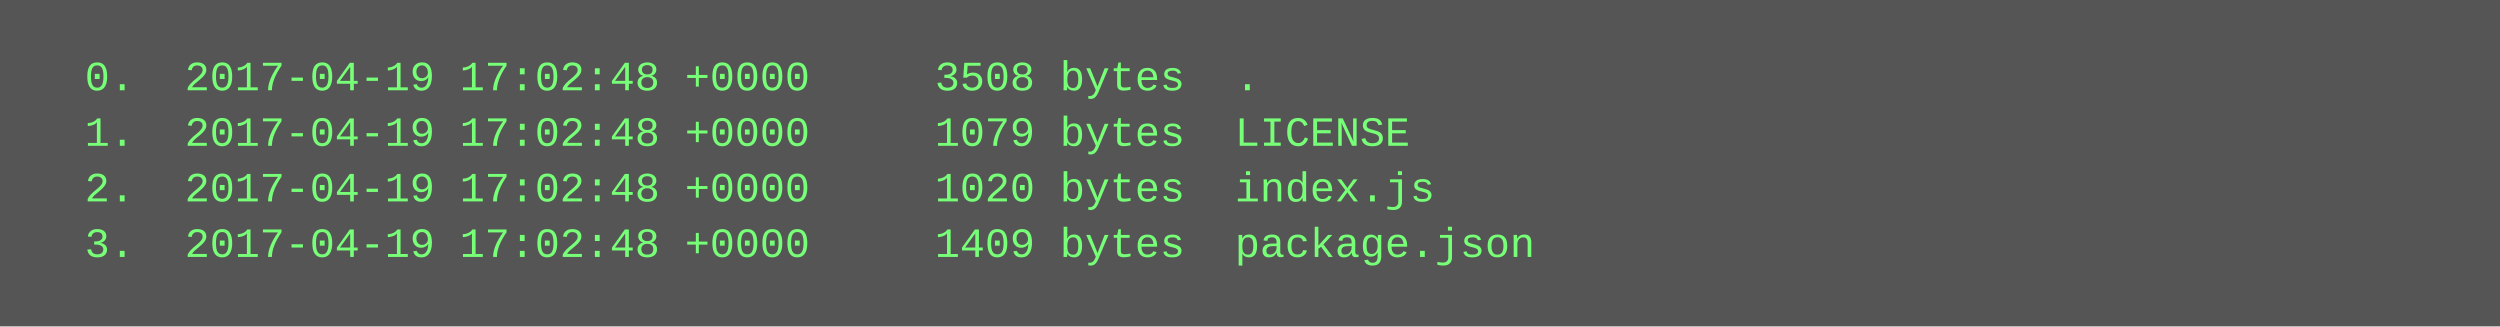
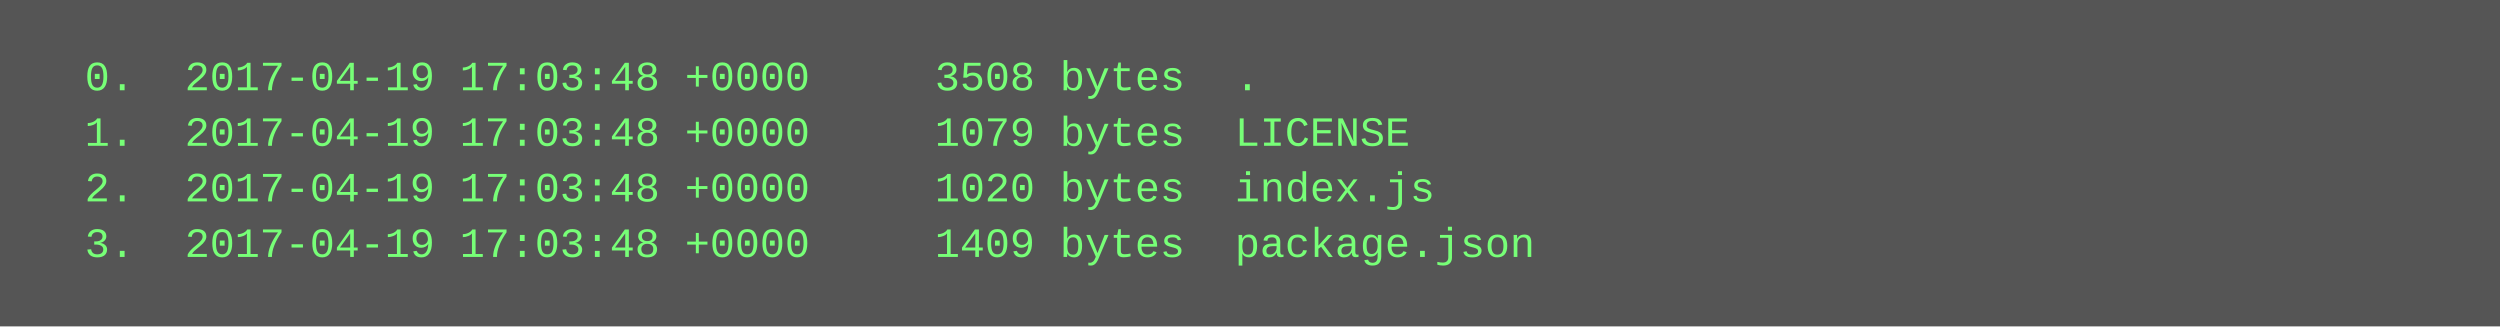
<svg xmlns="http://www.w3.org/2000/svg" height="94" width="720">
  <rect height="94" fill="#555" width="720" />
  <text fill="#7f7" font-family="Courier New" font-size="12" xml:space="preserve">
-     <tspan x="10" y="26">  0.  2017-04-19 17:02:48 +0000     3508 bytes  .</tspan>
-     <tspan x="10" y="42">  1.  2017-04-19 17:02:48 +0000     1079 bytes  LICENSE</tspan>
-     <tspan x="10" y="58">  2.  2017-04-19 17:02:48 +0000     1020 bytes  index.js</tspan>
-     <tspan x="10" y="74">  3.  2017-04-19 17:02:48 +0000     1409 bytes  package.json</tspan>
+     <tspan x="10" y="26">  0.  2017-04-19 17:03:48 +0000     3508 bytes  .</tspan>
+     <tspan x="10" y="42">  1.  2017-04-19 17:03:48 +0000     1079 bytes  LICENSE</tspan>
+     <tspan x="10" y="58">  2.  2017-04-19 17:03:48 +0000     1020 bytes  index.js</tspan>
+     <tspan x="10" y="74">  3.  2017-04-19 17:03:48 +0000     1409 bytes  package.json</tspan>
  </text>
</svg>
